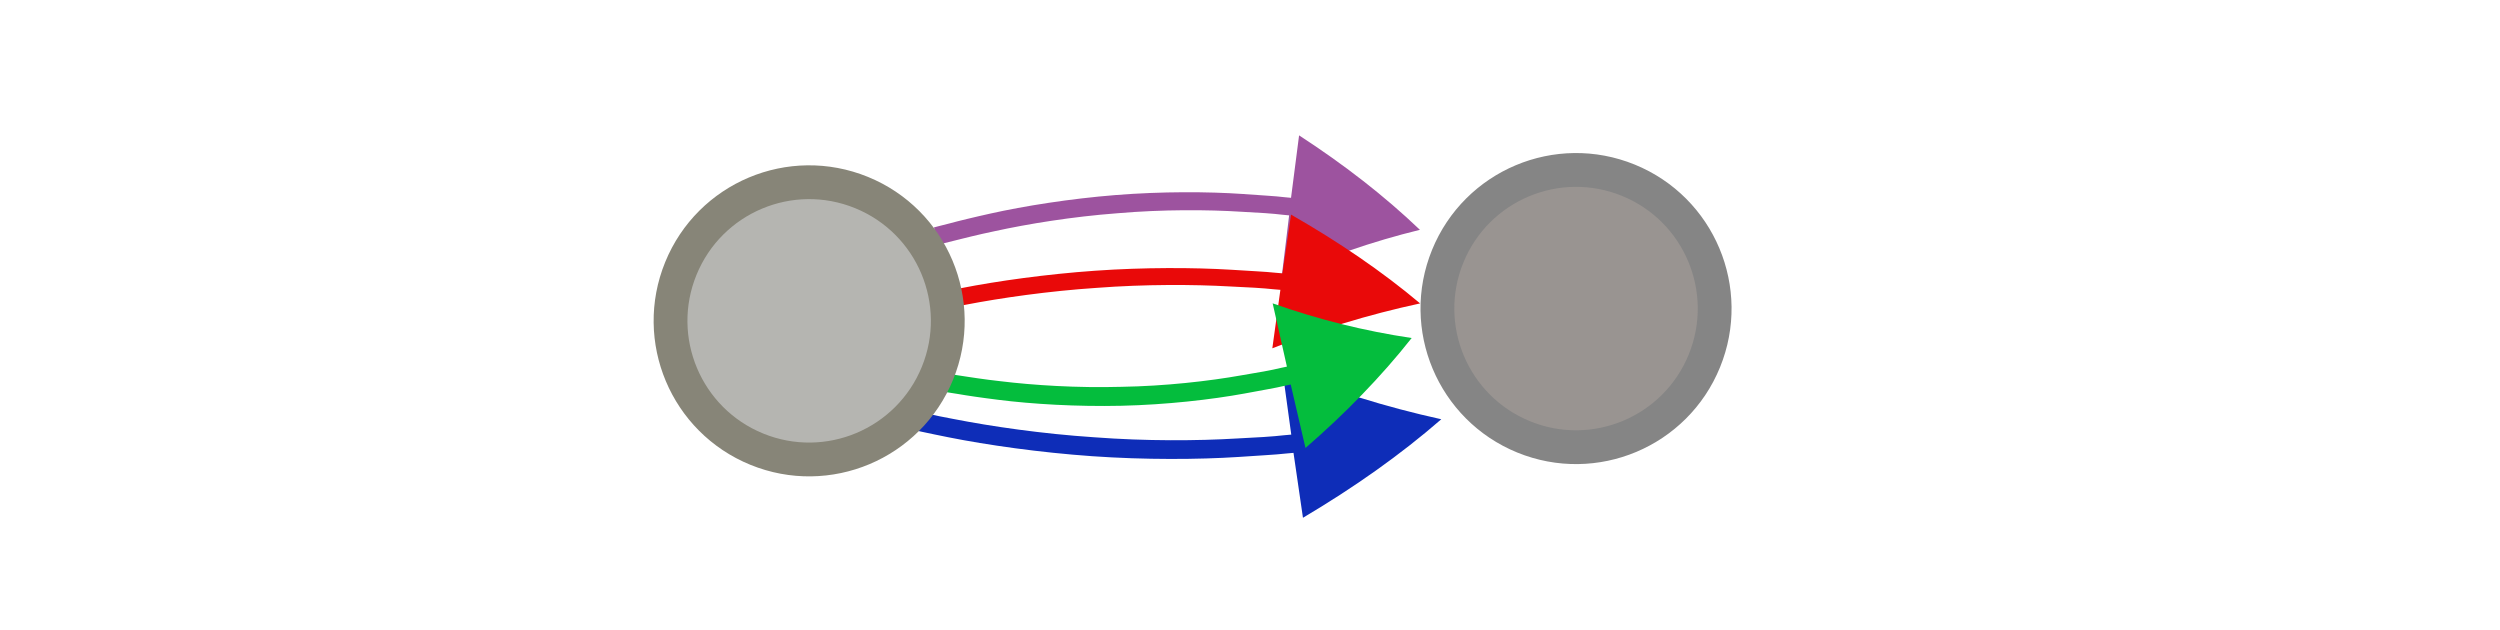
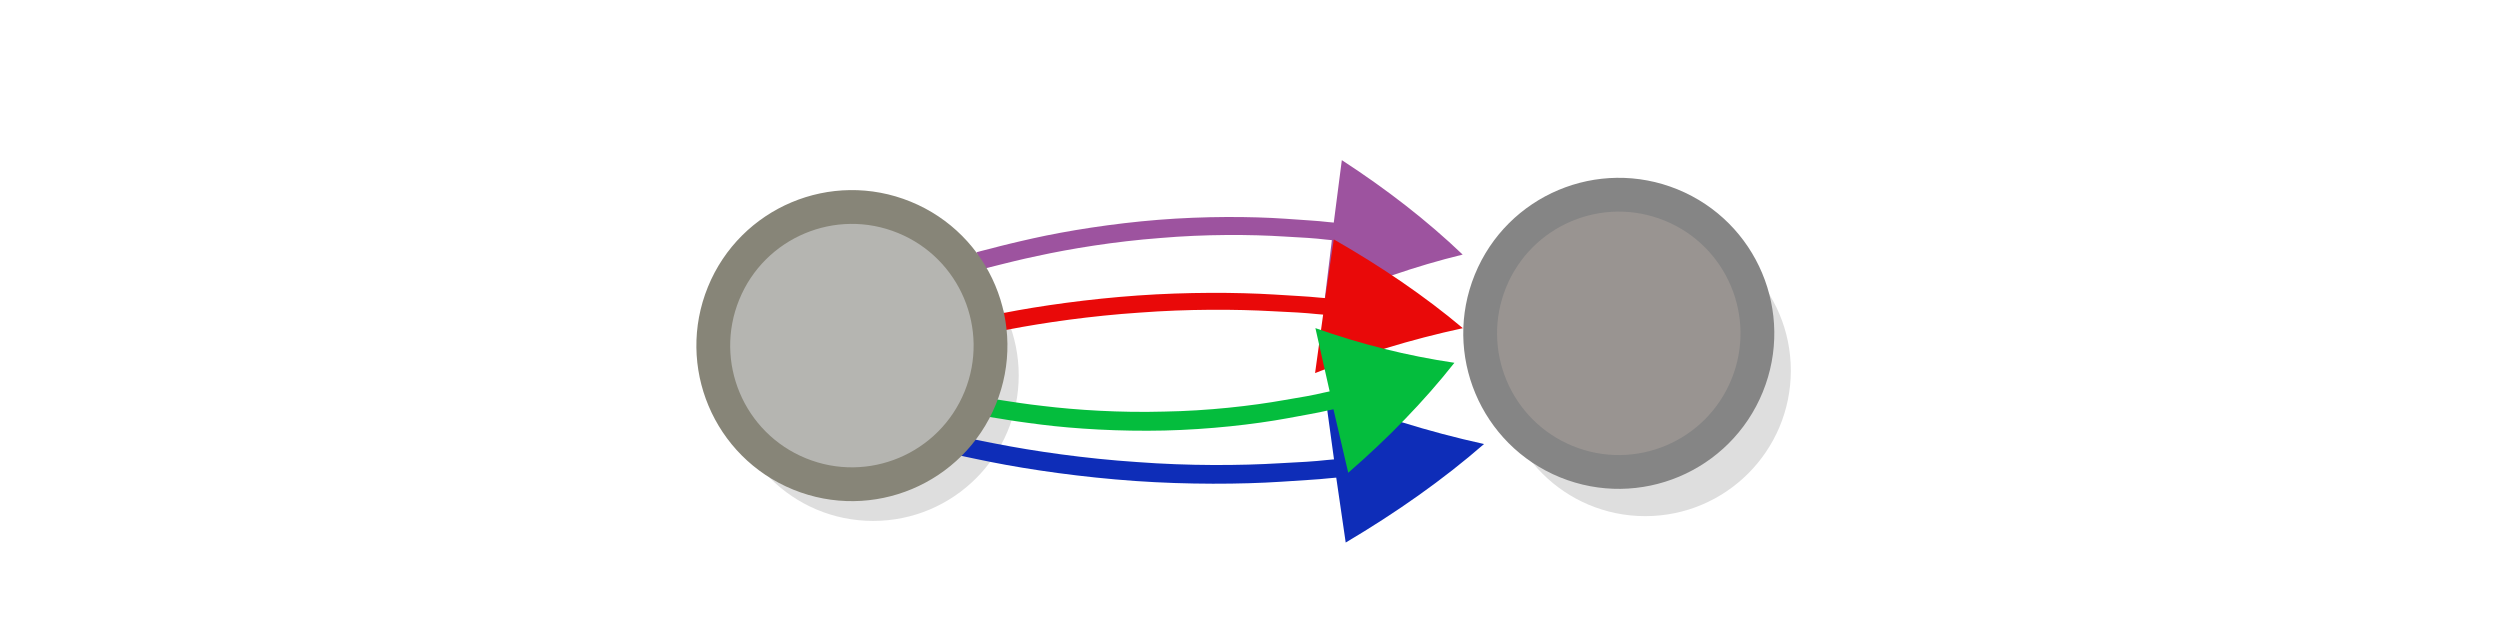
- <svg xmlns="http://www.w3.org/2000/svg" xmlns:ns1="&amp;ns_ai;" width="595.3" height="150">
-   <switch transform="translate(0 -209)">
-     <g ns1:extraneous="self">
-       <circle cy="119.77" cx="454.19" stroke-miterlimit="10" transform="rotate(22.196)" r="33.002" fill="#999491" stroke="#858585" stroke-width="8.049" />
-       <path d="M222.375 263.16s1.349-.377 3.681-.949c1.228-.316 2.577-.693 4.235-1.076 1.658-.384 3.438-.828 5.526-1.279 8.045-1.796 18.933-3.538 29.841-4.411 10.909-.874 22.025-.825 30.314-.252 4.084.317 7.607.473 9.961.77l1.486.14 1.919-14.87c10.605 6.895 20.3 14.39 28.774 22.49a189.074 189.074 0 00-32.943 11.372l1.797-14.81-1.486-.142c-2.353-.297-5.755-.513-9.774-.715-8.102-.52-18.91-.575-29.632.352-10.787.813-21.366 2.549-29.289 4.284-1.966.39-3.746.835-5.404 1.218-1.658.384-3.007.76-4.112 1.016-2.333.572-3.56.888-3.56.888z" fill="#9d539f" stroke-width=".3" />
-       <path d="M214.522 280.719s1.442-.355 3.933-.892c1.311-.298 2.753-.652 4.524-1.012 1.77-.36 3.672-.778 5.903-1.202 8.594-1.689 20.224-3.327 31.877-4.148 11.653-.821 23.528-.775 32.383-.236 4.362.298 8.126.444 10.64.723l1.587.133 2.05-13.981c11.33 6.483 21.685 13.528 30.738 21.144-12.459 2.688-24.296 6.345-35.19 10.692l1.919-13.925-1.587-.133c-2.515-.279-6.149-.482-10.442-.672-8.655-.488-20.2-.54-31.654.331-11.522.765-22.823 2.396-31.287 4.028-2.1.367-4.002.784-5.773 1.145-1.77.36-3.212.714-4.393.955-2.491.537-3.802.835-3.802.835z" fill="#e90909" stroke-width=".3" />
-       <path d="M210.41 309.727s1.548.389 4.227.977c1.409.325 2.958.714 4.862 1.108 1.903.394 3.947.851 6.345 1.314 9.236 1.846 21.734 3.628 34.253 4.507 12.519.879 25.274.798 34.782.18 4.684-.34 8.726-.512 11.426-.827l1.704-.15 2.252 15.456c12.145-7.198 23.243-15.016 32.939-23.46-13.391-2.943-26.119-6.957-37.836-11.737l2.112 15.395-1.704.15c-2.7.316-6.602.55-11.213.77-9.294.563-21.695.65-34-.286-12.379-.816-24.522-2.592-33.619-4.376-2.257-.4-4.301-.857-6.205-1.251-1.903-.394-3.452-.782-4.721-1.045-2.679-.589-4.088-.914-4.088-.914z" fill="#0e2db8" stroke-width=".3" />
-       <path d="M224.392 302.217s1.346.246 3.663.59c1.221.197 2.567.444 4.212.665 1.644.22 3.414.491 5.482.736 7.973 1.006 18.687 1.657 29.323 1.412 10.637-.246 21.372-1.463 29.316-2.923 3.91-.755 7.296-1.285 9.537-1.838.946-.2 1.42-.302 1.42-.302l3.517 15.115c9.475-8.215 18.002-16.95 25.283-26.183a176.183 176.183 0 01-33.099-8.254l3.393 15.064-1.42.302c-2.24.553-5.502 1.132-9.363 1.763-7.77 1.385-18.205 2.577-28.667 2.747-10.512.295-20.927-.382-28.776-1.338-1.943-.195-3.713-.466-5.357-.687-1.645-.22-2.99-.467-4.087-.615-2.317-.344-3.538-.54-3.538-.54z" fill="#04bd3d" stroke-width=".3" />
-       <circle cy="191.463" cx="286.217" stroke-miterlimit="10" transform="rotate(22.196)" r="33.002" fill="#b5b5b1" stroke="#878578" stroke-width="8.049" />
+ <svg xmlns="http://www.w3.org/2000/svg" xmlns:ns1="&amp;#38;ns_ai;" width="595.3" height="150" version="1.1" id="svg1893">
+   <defs id="defs1897" />
+   <switch transform="translate(0 -209)" id="switch1891">
+     <g ns1:extraneous="self" id="g1889" transform="translate(10.17816,5.897933)">
+       <circle cx="381.59" cy="291.342" r="30.896" id="circle266-9" style="opacity:0.13;stroke:#000000;stroke-width:7.536;stroke-miterlimit:10" />
+       <circle cy="119.77" cx="454.19" stroke-miterlimit="10" transform="rotate(22.196)" r="33.002" fill="#999491" stroke="#858585" stroke-width="8.049" id="circle1877" />
+       <circle cx="197.736" cy="292.482" r="30.896" id="circle266-9-3" style="opacity:0.13;stroke:#000000;stroke-width:7.536;stroke-miterlimit:10" />
+       <path d="m 222.375,263.16 c 0,0 1.349,-0.377 3.681,-0.949 1.228,-0.316 2.577,-0.693 4.235,-1.076 1.658,-0.384 3.438,-0.828 5.526,-1.279 8.045,-1.796 18.933,-3.538 29.841,-4.411 10.909,-0.874 22.025,-0.825 30.314,-0.252 4.084,0.317 7.607,0.473 9.961,0.77 l 1.486,0.14 1.919,-14.87 c 10.605,6.895 20.3,14.39 28.774,22.49 a 189.074,189.074 0 0 0 -32.943,11.372 l 1.797,-14.81 -1.486,-0.142 c -2.353,-0.297 -5.755,-0.513 -9.774,-0.715 -8.102,-0.52 -18.91,-0.575 -29.632,0.352 -10.787,0.813 -21.366,2.549 -29.289,4.284 -1.966,0.39 -3.746,0.835 -5.404,1.218 -1.658,0.384 -3.007,0.76 -4.112,1.016 -2.333,0.572 -3.56,0.888 -3.56,0.888 z" fill="#9d539f" stroke-width="0.3" id="path1879" />
+       <path d="m 214.522,280.719 c 0,0 1.442,-0.355 3.933,-0.892 1.311,-0.298 2.753,-0.652 4.524,-1.012 1.77,-0.36 3.672,-0.778 5.903,-1.202 8.594,-1.689 20.224,-3.327 31.877,-4.148 11.653,-0.821 23.528,-0.775 32.383,-0.236 4.362,0.298 8.126,0.444 10.64,0.723 l 1.587,0.133 2.05,-13.981 c 11.33,6.483 21.685,13.528 30.738,21.144 -12.459,2.688 -24.296,6.345 -35.19,10.692 l 1.919,-13.925 -1.587,-0.133 c -2.515,-0.279 -6.149,-0.482 -10.442,-0.672 -8.655,-0.488 -20.2,-0.54 -31.654,0.331 -11.522,0.765 -22.823,2.396 -31.287,4.028 -2.1,0.367 -4.002,0.784 -5.773,1.145 -1.77,0.36 -3.212,0.714 -4.393,0.955 -2.491,0.537 -3.802,0.835 -3.802,0.835 z" fill="#e90909" stroke-width="0.3" id="path1881" />
+       <path d="m 210.41,309.727 c 0,0 1.548,0.389 4.227,0.977 1.409,0.325 2.958,0.714 4.862,1.108 1.903,0.394 3.947,0.851 6.345,1.314 9.236,1.846 21.734,3.628 34.253,4.507 12.519,0.879 25.274,0.798 34.782,0.18 4.684,-0.34 8.726,-0.512 11.426,-0.827 l 1.704,-0.15 2.252,15.456 c 12.145,-7.198 23.243,-15.016 32.939,-23.46 -13.391,-2.943 -26.119,-6.957 -37.836,-11.737 l 2.112,15.395 -1.704,0.15 c -2.7,0.316 -6.602,0.55 -11.213,0.77 -9.294,0.563 -21.695,0.65 -34,-0.286 -12.379,-0.816 -24.522,-2.592 -33.619,-4.376 -2.257,-0.4 -4.301,-0.857 -6.205,-1.251 -1.903,-0.394 -3.452,-0.782 -4.721,-1.045 -2.679,-0.589 -4.088,-0.914 -4.088,-0.914 z" fill="#0e2db8" stroke-width="0.3" id="path1883" />
+       <path d="m 224.392,302.217 c 0,0 1.346,0.246 3.663,0.59 1.221,0.197 2.567,0.444 4.212,0.665 1.644,0.22 3.414,0.491 5.482,0.736 7.973,1.006 18.687,1.657 29.323,1.412 10.637,-0.246 21.372,-1.463 29.316,-2.923 3.91,-0.755 7.296,-1.285 9.537,-1.838 0.946,-0.2 1.42,-0.302 1.42,-0.302 l 3.517,15.115 c 9.475,-8.215 18.002,-16.95 25.283,-26.183 a 176.183,176.183 0 0 1 -33.099,-8.254 l 3.393,15.064 -1.42,0.302 c -2.24,0.553 -5.502,1.132 -9.363,1.763 -7.77,1.385 -18.205,2.577 -28.667,2.747 -10.512,0.295 -20.927,-0.382 -28.776,-1.338 -1.943,-0.195 -3.713,-0.466 -5.357,-0.687 -1.645,-0.22 -2.99,-0.467 -4.087,-0.615 -2.317,-0.344 -3.538,-0.54 -3.538,-0.54 z" fill="#04bd3d" stroke-width="0.3" id="path1885" />
+       <circle cy="191.463" cx="286.217" stroke-miterlimit="10" transform="rotate(22.196)" r="33.002" fill="#b5b5b1" stroke="#878578" stroke-width="8.049" id="circle1887" />
    </g>
+     <circle cx="390.294" cy="297.347" r="31.459" id="circle266" style="opacity:0.13;stroke:#000000;stroke-width:7.673;stroke-miterlimit:10" transform="translate(13.67205,18.04996)" />
  </switch>
</svg>
